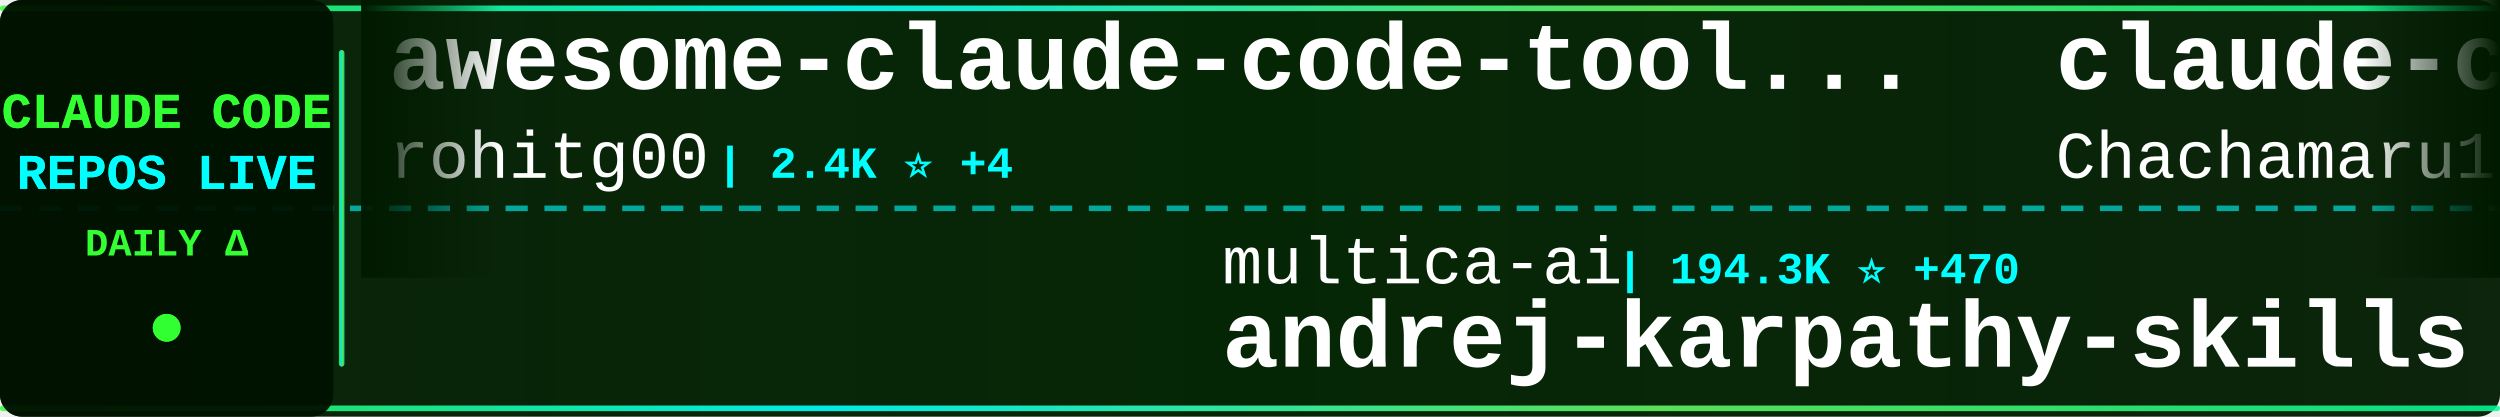
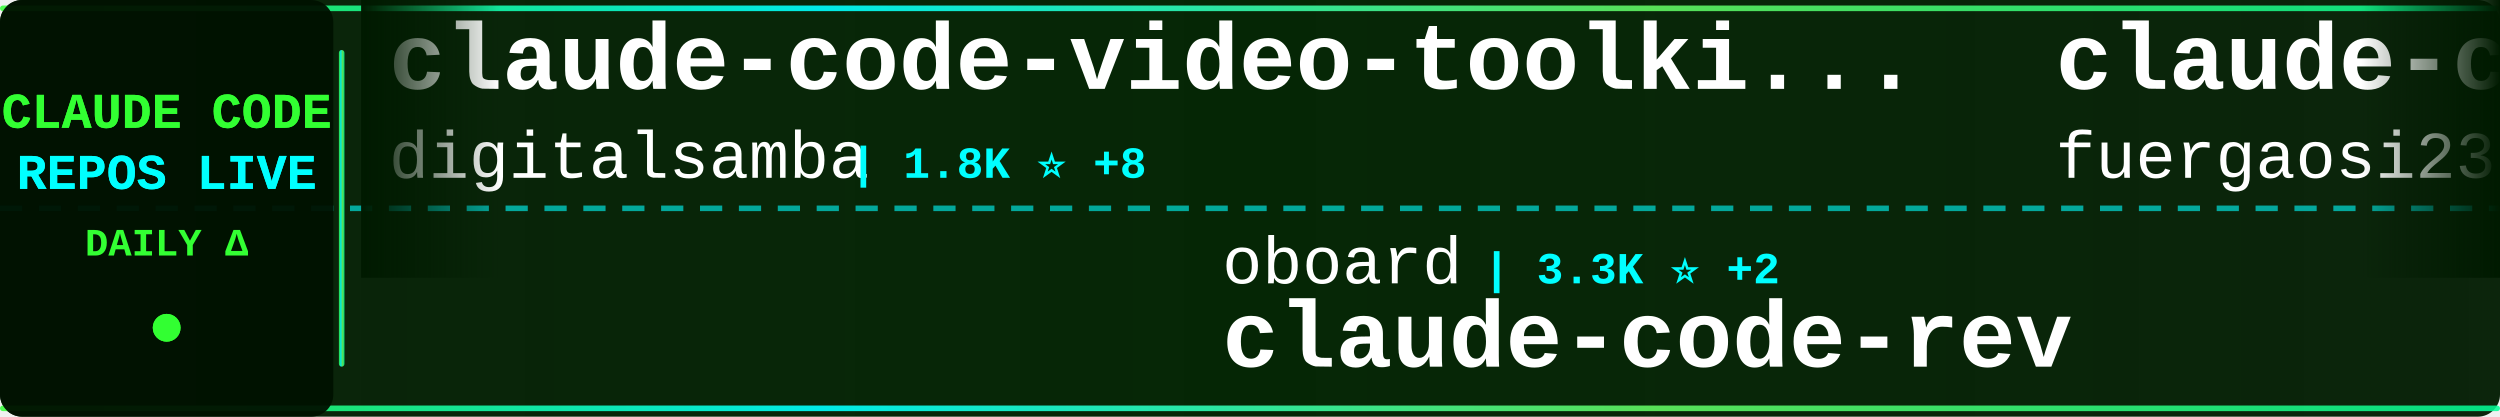
<svg xmlns="http://www.w3.org/2000/svg" width="900" height="150">
  <defs>
    <linearGradient id="tickerBg" x1="0%" y1="0%" x2="100%" y2="0%">
      <stop offset="0%" style="stop-color:#001a00;stop-opacity:0.95" />
      <stop offset="50%" style="stop-color:#002200;stop-opacity:0.98" />
      <stop offset="100%" style="stop-color:#001a00;stop-opacity:0.95" />
    </linearGradient>
    <linearGradient id="borderGrad" x1="0%" y1="0%" x2="100%" y2="0%">
      <stop offset="0%" style="stop-color:#33ff33;stop-opacity:0.85">
        <animate attributeName="stop-opacity" values="0.85;1;0.85" dur="2s" repeatCount="indefinite" />
      </stop>
      <stop offset="33%" style="stop-color:#00ffff;stop-opacity:0.9">
        <animate attributeName="stop-opacity" values="0.9;1;0.9" dur="2.2s" repeatCount="indefinite" />
      </stop>
      <stop offset="66%" style="stop-color:#66ff66;stop-opacity:0.85">
        <animate attributeName="stop-opacity" values="0.85;1;0.85" dur="1.8s" repeatCount="indefinite" />
      </stop>
      <stop offset="100%" style="stop-color:#00ff99;stop-opacity:0.85">
        <animate attributeName="stop-opacity" values="0.85;1;0.85" dur="2s" repeatCount="indefinite" />
      </stop>
    </linearGradient>
    <filter id="textGlow">
      <feGaussianBlur stdDeviation="0.1" result="coloredBlur" />
      <feMerge>
        <feMergeNode in="coloredBlur" />
        <feMergeNode in="SourceGraphic" />
      </feMerge>
    </filter>
    <filter id="metricGlow">
      <feGaussianBlur stdDeviation="0.2" result="coloredBlur" />
      <feMerge>
        <feMergeNode in="coloredBlur" />
        <feMergeNode in="SourceGraphic" />
      </feMerge>
    </filter>
    <linearGradient id="leftFade" x1="0%" y1="0%" x2="100%" y2="0%">
      <stop offset="0%" style="stop-color:#001a00;stop-opacity:1" />
      <stop offset="100%" style="stop-color:#001a00;stop-opacity:0" />
    </linearGradient>
    <linearGradient id="rightFade" x1="0%" y1="0%" x2="100%" y2="0%">
      <stop offset="0%" style="stop-color:#001a00;stop-opacity:0" />
      <stop offset="100%" style="stop-color:#001a00;stop-opacity:1" />
    </linearGradient>
  </defs>
  <rect width="900" height="150" fill="url(#tickerBg)" rx="8" />
  <rect x="0" y="2" width="900" height="2" fill="url(#borderGrad)" rx="1" />
  <rect x="0" y="146" width="900" height="2" fill="url(#borderGrad)" rx="1" />
  <line x1="0" y1="75" x2="900" y2="75" stroke="#00ffff" stroke-width="2" stroke-dasharray="8 6" opacity="0.6" />
  <rect x="0" y="0" width="120" height="150" fill="#001100" opacity="0.95" rx="8" />
  <text x="60" y="46" font-family="'Courier New', monospace" font-size="18" font-weight="bold" fill="#33ff33" text-anchor="middle" filter="url(#textGlow)">
    CLAUDE CODE
  </text>
  <text x="60" y="68" font-family="'Courier New', monospace" font-size="18" font-weight="bold" fill="#00ffff" text-anchor="middle" filter="url(#textGlow)">
    REPOS LIVE
  </text>
  <text x="60" y="92" font-family="'Courier New', monospace" font-size="14" font-weight="bold" fill="#33ff33" text-anchor="middle">
    DAILY Δ
  </text>
  <circle cx="60" cy="118" r="5" fill="#33ff33" filter="url(#metricGlow)">
    <animate attributeName="r" values="4;6;4" dur="1.5s" repeatCount="indefinite" />
    <animate attributeName="opacity" values="0.6;1;0.6" dur="1.5s" repeatCount="indefinite" />
  </circle>
  <rect x="122" y="18" width="2" height="114" fill="url(#borderGrad)" rx="1" />
  <clipPath id="tickerClip">
    <rect x="130" y="0" width="770" height="150" />
  </clipPath>
  <g clip-path="url(#tickerClip)">
    <g id="tickerItems">
      <animateTransform attributeName="transform" attributeType="XML" type="translate" from="0 0" to="-3000 0" dur="54s" repeatCount="indefinite" />
      <g transform="translate(0, 0)">
-         <text x="140" y="32" font-family="'Courier New', monospace" font-size="34" font-weight="bold" fill="#ffffff">awesome-claude-code-tool...</text>
-         <text x="140" y="64" font-family="'Courier New', monospace" font-size="24" font-weight="normal" fill="#ffffff" opacity="1.0">rohitg00</text>
-         <text x="258" y="64" font-family="'Courier New', monospace" font-size="16" font-weight="bold" fill="#00ffff"> | 2.4K ⭐ +4</text>
+         <text x="140" y="32" font-family="'Courier New', monospace" font-size="34" font-weight="bold" fill="#ffffff">claude-code-video-toolki...</text>
+         <text x="140" y="64" font-family="'Courier New', monospace" font-size="24" font-weight="normal" fill="#ffffff" opacity="1.0">digitalsamba</text>
+         <text x="306" y="64" font-family="'Courier New', monospace" font-size="16" font-weight="bold" fill="#00ffff"> | 1.8K ⭐ +8</text>
      </g>
      <g transform="translate(300, 0)">
-         <text x="140" y="102" font-family="'Courier New', monospace" font-size="24" font-weight="normal" fill="#ffffff" opacity="1.0">multica-ai</text>
-         <text x="282" y="102" font-family="'Courier New', monospace" font-size="16" font-weight="bold" fill="#00ffff"> | 194.3K ⭐ +470</text>
-         <text x="140" y="132" font-family="'Courier New', monospace" font-size="34" font-weight="bold" fill="#ffffff">andrej-karpathy-skills</text>
+         <text x="140" y="102" font-family="'Courier New', monospace" font-size="24" font-weight="normal" fill="#ffffff" opacity="1.0">oboard</text>
+         <text x="234" y="102" font-family="'Courier New', monospace" font-size="16" font-weight="bold" fill="#00ffff"> | 3.3K ⭐ +2</text>
+         <text x="140" y="132" font-family="'Courier New', monospace" font-size="34" font-weight="bold" fill="#ffffff">claude-code-rev</text>
      </g>
      <g transform="translate(600, 0)">
-         <text x="140" y="32" font-family="'Courier New', monospace" font-size="34" font-weight="bold" fill="#ffffff">claude-code-harness</text>
-         <text x="140" y="64" font-family="'Courier New', monospace" font-size="24" font-weight="normal" fill="#ffffff" opacity="1.0">Chachamaru127</text>
-         <text x="318" y="64" font-family="'Courier New', monospace" font-size="16" font-weight="bold" fill="#00ffff"> | 3.0K ⭐ +6</text>
+         <text x="140" y="32" font-family="'Courier New', monospace" font-size="34" font-weight="bold" fill="#ffffff">claude-code-proxy</text>
+         <text x="140" y="64" font-family="'Courier New', monospace" font-size="24" font-weight="normal" fill="#ffffff" opacity="1.0">fuergaosi233</text>
+         <text x="306" y="64" font-family="'Courier New', monospace" font-size="16" font-weight="bold" fill="#00ffff"> | 2.7K ⭐ +2</text>
      </g>
      <g transform="translate(900, 0)">
-         <text x="140" y="102" font-family="'Courier New', monospace" font-size="24" font-weight="normal" fill="#ffffff" opacity="1.0">asgeirtj</text>
-         <text x="258" y="102" font-family="'Courier New', monospace" font-size="16" font-weight="bold" fill="#00ffff"> | 59.0K ⭐ +221</text>
-         <text x="140" y="132" font-family="'Courier New', monospace" font-size="34" font-weight="bold" fill="#ffffff">system_prompts_leaks</text>
+         <text x="140" y="102" font-family="'Courier New', monospace" font-size="24" font-weight="normal" fill="#ffffff" opacity="1.0">ChinaSiro</text>
+         <text x="270" y="102" font-family="'Courier New', monospace" font-size="16" font-weight="bold" fill="#00ffff"> | 9.6K ⭐ +6</text>
+         <text x="140" y="132" font-family="'Courier New', monospace" font-size="34" font-weight="bold" fill="#ffffff">claude-code-sourcemap</text>
      </g>
      <g transform="translate(1200, 0)">
-         <text x="140" y="32" font-family="'Courier New', monospace" font-size="34" font-weight="bold" fill="#ffffff">claude-coder</text>
-         <text x="140" y="64" font-family="'Courier New', monospace" font-size="24" font-weight="normal" fill="#ffffff" opacity="1.0">kodu-ai</text>
-         <text x="246" y="64" font-family="'Courier New', monospace" font-size="16" font-weight="bold" fill="#00ffff"> | 5.3K ⭐</text>
+         <text x="140" y="32" font-family="'Courier New', monospace" font-size="34" font-weight="bold" fill="#ffffff">Claude-code</text>
+         <text x="140" y="64" font-family="'Courier New', monospace" font-size="24" font-weight="normal" fill="#ffffff" opacity="1.0">zstmfhy</text>
+         <text x="246" y="64" font-family="'Courier New', monospace" font-size="16" font-weight="bold" fill="#00ffff"> | 190 ⭐</text>
      </g>
      <g transform="translate(1500, 0)">
-         <text x="140" y="102" font-family="'Courier New', monospace" font-size="24" font-weight="normal" fill="#ffffff" opacity="1.0">lintsinghua</text>
-         <text x="294" y="102" font-family="'Courier New', monospace" font-size="16" font-weight="bold" fill="#00ffff"> | 4.0K ⭐ +7</text>
-         <text x="140" y="132" font-family="'Courier New', monospace" font-size="34" font-weight="bold" fill="#ffffff">claude-code-book</text>
-       </g>
-       <g transform="translate(1800, 0)">
-         <text x="140" y="32" font-family="'Courier New', monospace" font-size="34" font-weight="bold" fill="#ffffff">claude-code-system-promp...</text>
-         <text x="140" y="64" font-family="'Courier New', monospace" font-size="24" font-weight="normal" fill="#ffffff" opacity="1.0">Piebald-AI</text>
-         <text x="282" y="64" font-family="'Courier New', monospace" font-size="16" font-weight="bold" fill="#00ffff"> | 11.9K ⭐ +19</text>
-       </g>
-       <g transform="translate(2100, 0)">
        <text x="140" y="102" font-family="'Courier New', monospace" font-size="24" font-weight="normal" fill="#ffffff" opacity="1.0">disler</text>
        <text x="234" y="102" font-family="'Courier New', monospace" font-size="16" font-weight="bold" fill="#00ffff"> | 1.5K ⭐ +2</text>
        <text x="140" y="132" font-family="'Courier New', monospace" font-size="34" font-weight="bold" fill="#ffffff">pi-vs-claude-code</text>
      </g>
+       <g transform="translate(1800, 0)">
+         <text x="140" y="32" font-family="'Courier New', monospace" font-size="34" font-weight="bold" fill="#ffffff">claude-code-action</text>
+         <text x="140" y="64" font-family="'Courier New', monospace" font-size="24" font-weight="normal" fill="#ffffff" opacity="1.0">anthropics</text>
+         <text x="282" y="64" font-family="'Courier New', monospace" font-size="16" font-weight="bold" fill="#00ffff"> | 8.4K ⭐ +6</text>
+       </g>
+       <g transform="translate(2100, 0)">
+         <text x="140" y="102" font-family="'Courier New', monospace" font-size="24" font-weight="normal" fill="#ffffff" opacity="1.0">pengchengneo</text>
+         <text x="306" y="102" font-family="'Courier New', monospace" font-size="16" font-weight="bold" fill="#00ffff"> | 1.7K ⭐ +2</text>
+         <text x="140" y="132" font-family="'Courier New', monospace" font-size="34" font-weight="bold" fill="#ffffff">Claude-Code</text>
+       </g>
      <g transform="translate(2400, 0)">
-         <text x="140" y="32" font-family="'Courier New', monospace" font-size="34" font-weight="bold" fill="#ffffff">oh-my-claudecode</text>
-         <text x="140" y="64" font-family="'Courier New', monospace" font-size="24" font-weight="normal" fill="#ffffff" opacity="1.0">Yeachan-Heo</text>
-         <text x="294" y="64" font-family="'Courier New', monospace" font-size="16" font-weight="bold" fill="#00ffff"> | 37.9K ⭐ +29</text>
+         <text x="140" y="32" font-family="'Courier New', monospace" font-size="34" font-weight="bold" fill="#ffffff">claude-code-router</text>
+         <text x="140" y="64" font-family="'Courier New', monospace" font-size="24" font-weight="normal" fill="#ffffff" opacity="1.0">musistudio</text>
+         <text x="282" y="64" font-family="'Courier New', monospace" font-size="16" font-weight="bold" fill="#00ffff"> | 35.9K ⭐ +27</text>
      </g>
      <g transform="translate(2700, 0)">
-         <text x="140" y="102" font-family="'Courier New', monospace" font-size="24" font-weight="normal" fill="#ffffff" opacity="1.0">diet103</text>
-         <text x="246" y="102" font-family="'Courier New', monospace" font-size="16" font-weight="bold" fill="#00ffff"> | 9.9K ⭐ +102</text>
-         <text x="140" y="132" font-family="'Courier New', monospace" font-size="34" font-weight="bold" fill="#ffffff">claude-code-infrastructu...</text>
+         <text x="140" y="102" font-family="'Courier New', monospace" font-size="24" font-weight="normal" fill="#ffffff" opacity="1.0">davila7</text>
+         <text x="246" y="102" font-family="'Courier New', monospace" font-size="16" font-weight="bold" fill="#00ffff"> | 29.7K ⭐ +41</text>
+         <text x="140" y="132" font-family="'Courier New', monospace" font-size="34" font-weight="bold" fill="#ffffff">claude-code-templates</text>
      </g>
      <g transform="translate(3000, 0)">
-         <text x="140" y="32" font-family="'Courier New', monospace" font-size="34" font-weight="bold" fill="#ffffff">awesome-claude-code-tool...</text>
-         <text x="140" y="64" font-family="'Courier New', monospace" font-size="24" font-weight="normal" fill="#ffffff" opacity="1.0">rohitg00</text>
-         <text x="258" y="64" font-family="'Courier New', monospace" font-size="16" font-weight="bold" fill="#00ffff"> | 2.4K ⭐ +4</text>
+         <text x="140" y="32" font-family="'Courier New', monospace" font-size="34" font-weight="bold" fill="#ffffff">claude-code-video-toolki...</text>
+         <text x="140" y="64" font-family="'Courier New', monospace" font-size="24" font-weight="normal" fill="#ffffff" opacity="1.0">digitalsamba</text>
+         <text x="306" y="64" font-family="'Courier New', monospace" font-size="16" font-weight="bold" fill="#00ffff"> | 1.8K ⭐ +8</text>
      </g>
      <g transform="translate(3300, 0)">
-         <text x="140" y="102" font-family="'Courier New', monospace" font-size="24" font-weight="normal" fill="#ffffff" opacity="1.0">multica-ai</text>
-         <text x="282" y="102" font-family="'Courier New', monospace" font-size="16" font-weight="bold" fill="#00ffff"> | 194.3K ⭐ +470</text>
-         <text x="140" y="132" font-family="'Courier New', monospace" font-size="34" font-weight="bold" fill="#ffffff">andrej-karpathy-skills</text>
+         <text x="140" y="102" font-family="'Courier New', monospace" font-size="24" font-weight="normal" fill="#ffffff" opacity="1.0">oboard</text>
+         <text x="234" y="102" font-family="'Courier New', monospace" font-size="16" font-weight="bold" fill="#00ffff"> | 3.3K ⭐ +2</text>
+         <text x="140" y="132" font-family="'Courier New', monospace" font-size="34" font-weight="bold" fill="#ffffff">claude-code-rev</text>
      </g>
      <g transform="translate(3600, 0)">
-         <text x="140" y="32" font-family="'Courier New', monospace" font-size="34" font-weight="bold" fill="#ffffff">claude-code-harness</text>
-         <text x="140" y="64" font-family="'Courier New', monospace" font-size="24" font-weight="normal" fill="#ffffff" opacity="1.0">Chachamaru127</text>
-         <text x="318" y="64" font-family="'Courier New', monospace" font-size="16" font-weight="bold" fill="#00ffff"> | 3.0K ⭐ +6</text>
+         <text x="140" y="32" font-family="'Courier New', monospace" font-size="34" font-weight="bold" fill="#ffffff">claude-code-proxy</text>
+         <text x="140" y="64" font-family="'Courier New', monospace" font-size="24" font-weight="normal" fill="#ffffff" opacity="1.0">fuergaosi233</text>
+         <text x="306" y="64" font-family="'Courier New', monospace" font-size="16" font-weight="bold" fill="#00ffff"> | 2.7K ⭐ +2</text>
      </g>
      <g transform="translate(3900, 0)">
-         <text x="140" y="102" font-family="'Courier New', monospace" font-size="24" font-weight="normal" fill="#ffffff" opacity="1.0">asgeirtj</text>
-         <text x="258" y="102" font-family="'Courier New', monospace" font-size="16" font-weight="bold" fill="#00ffff"> | 59.0K ⭐ +221</text>
-         <text x="140" y="132" font-family="'Courier New', monospace" font-size="34" font-weight="bold" fill="#ffffff">system_prompts_leaks</text>
+         <text x="140" y="102" font-family="'Courier New', monospace" font-size="24" font-weight="normal" fill="#ffffff" opacity="1.0">ChinaSiro</text>
+         <text x="270" y="102" font-family="'Courier New', monospace" font-size="16" font-weight="bold" fill="#00ffff"> | 9.6K ⭐ +6</text>
+         <text x="140" y="132" font-family="'Courier New', monospace" font-size="34" font-weight="bold" fill="#ffffff">claude-code-sourcemap</text>
      </g>
    </g>
  </g>
  <rect x="130" y="0" width="50" height="100" fill="url(#leftFade)" />
  <rect x="850" y="0" width="50" height="100" fill="url(#rightFade)" />
</svg>
